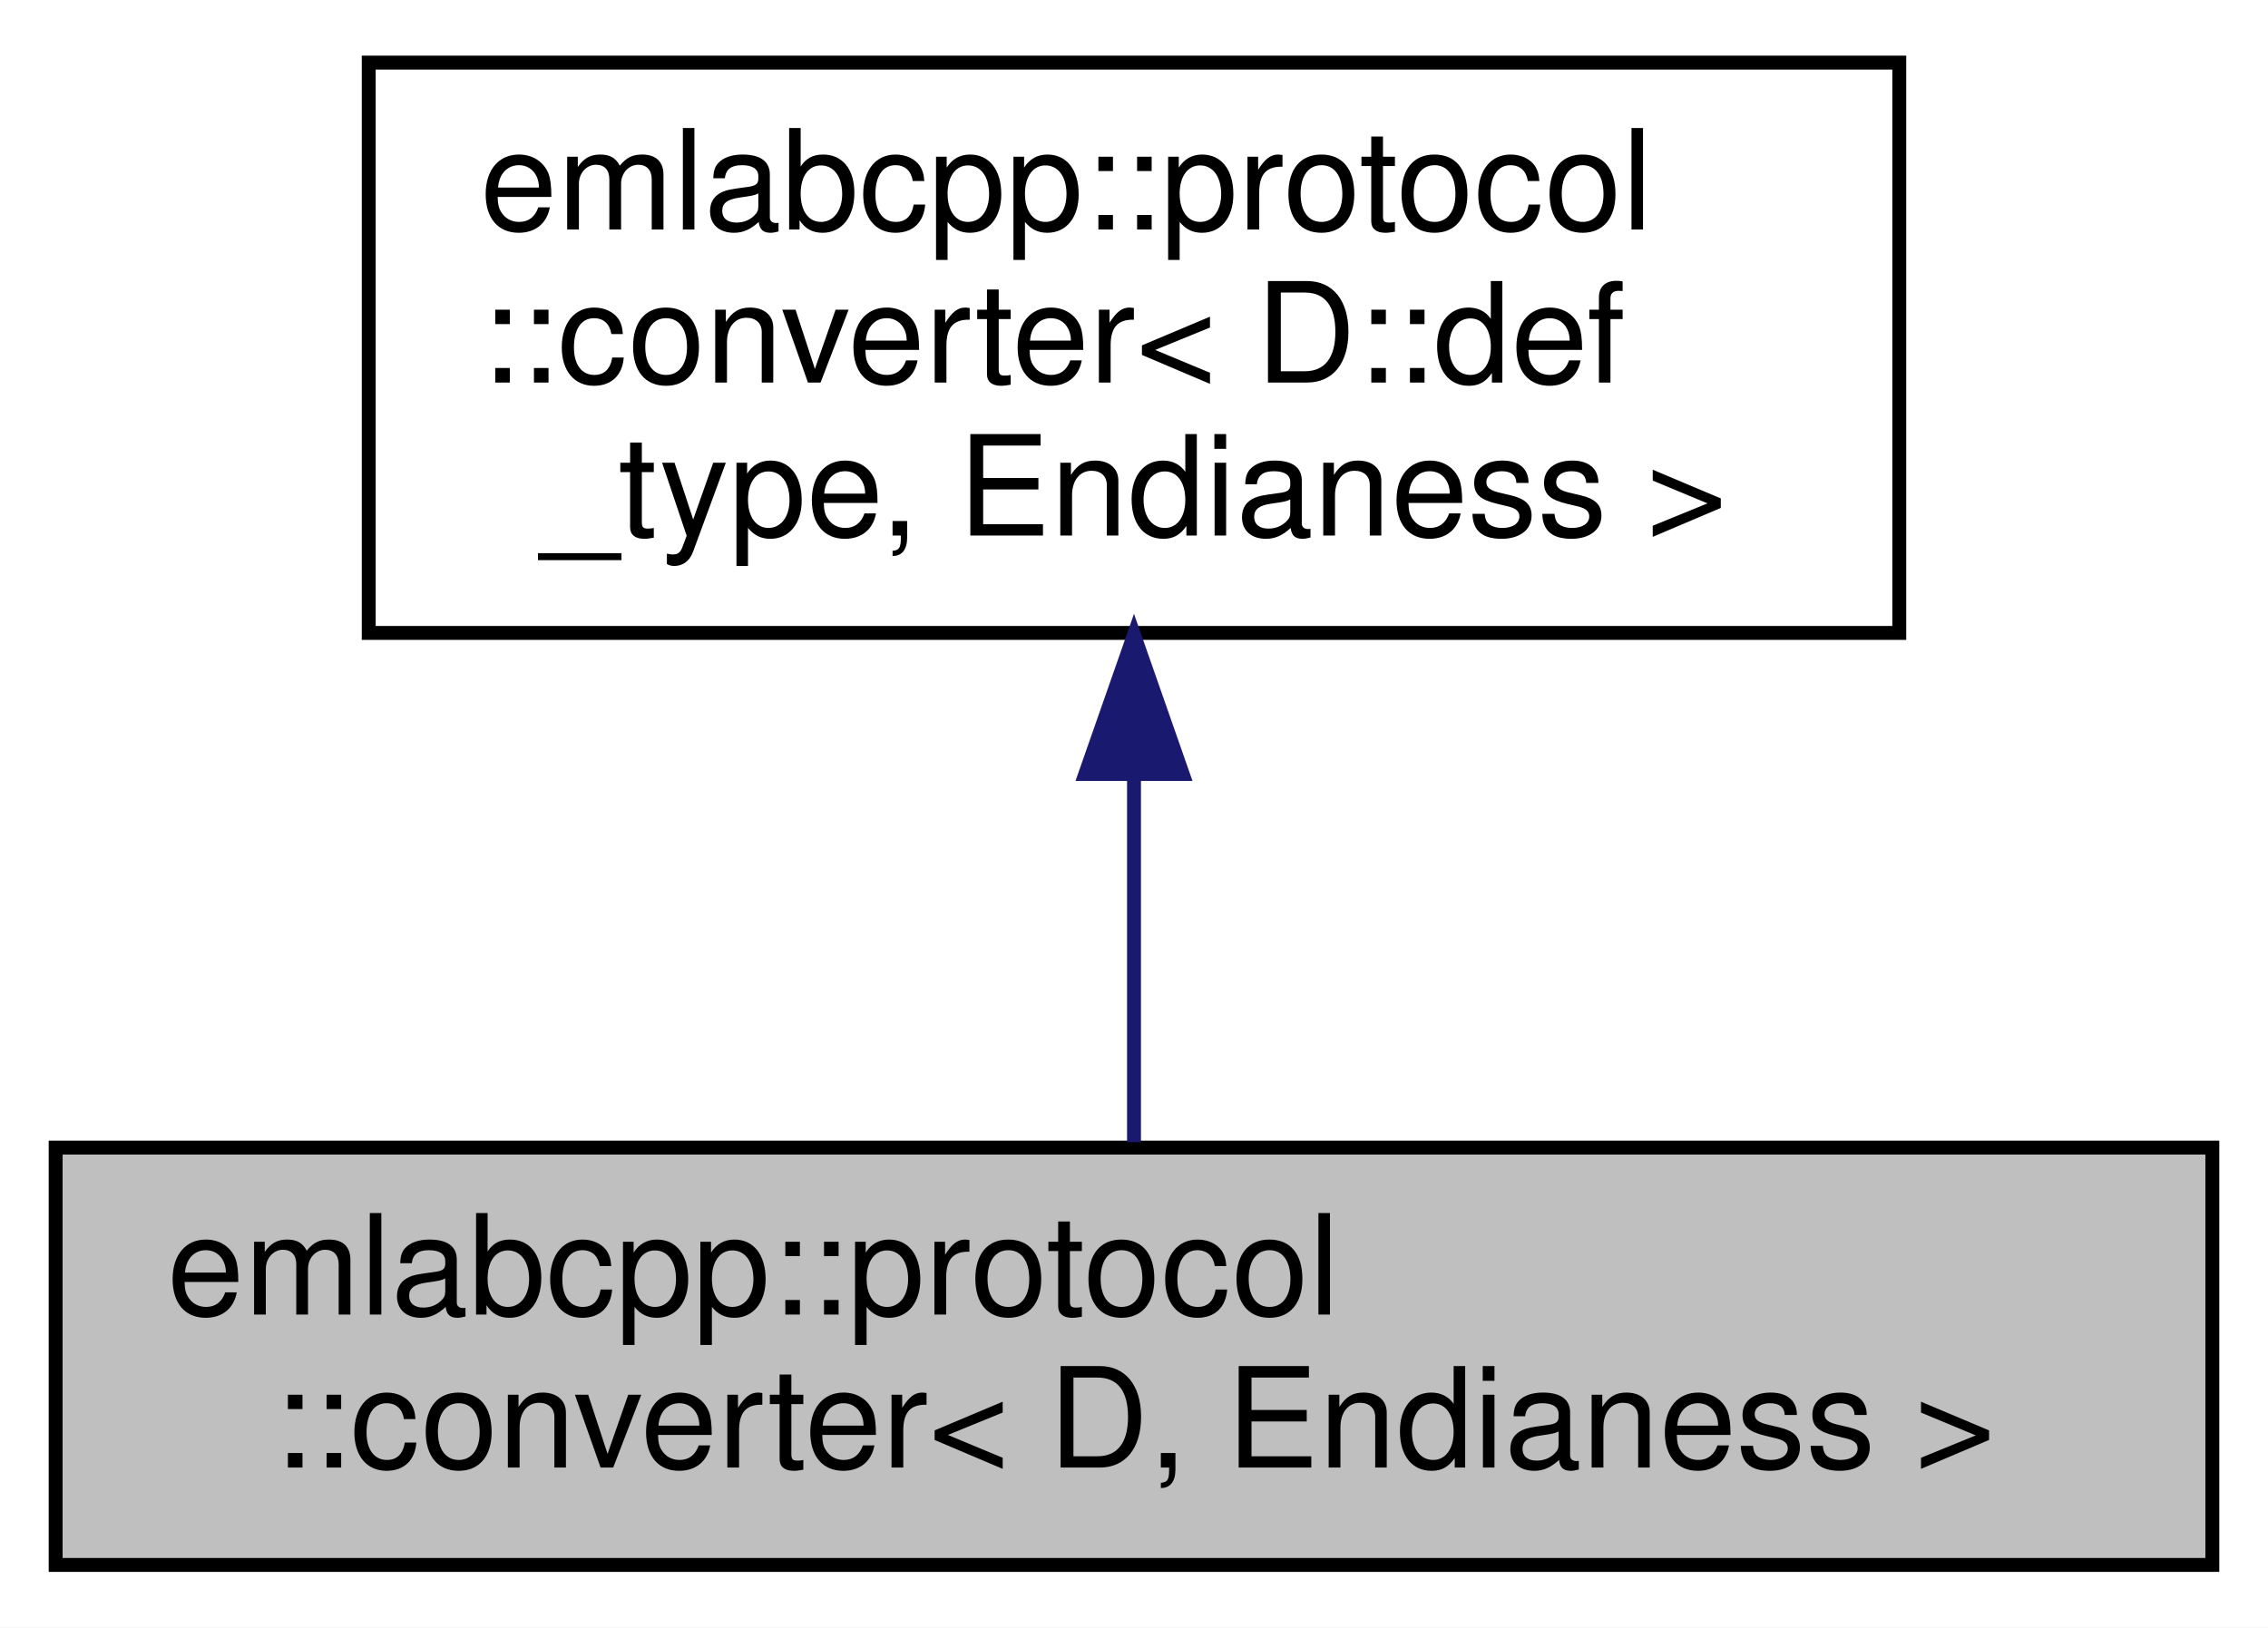
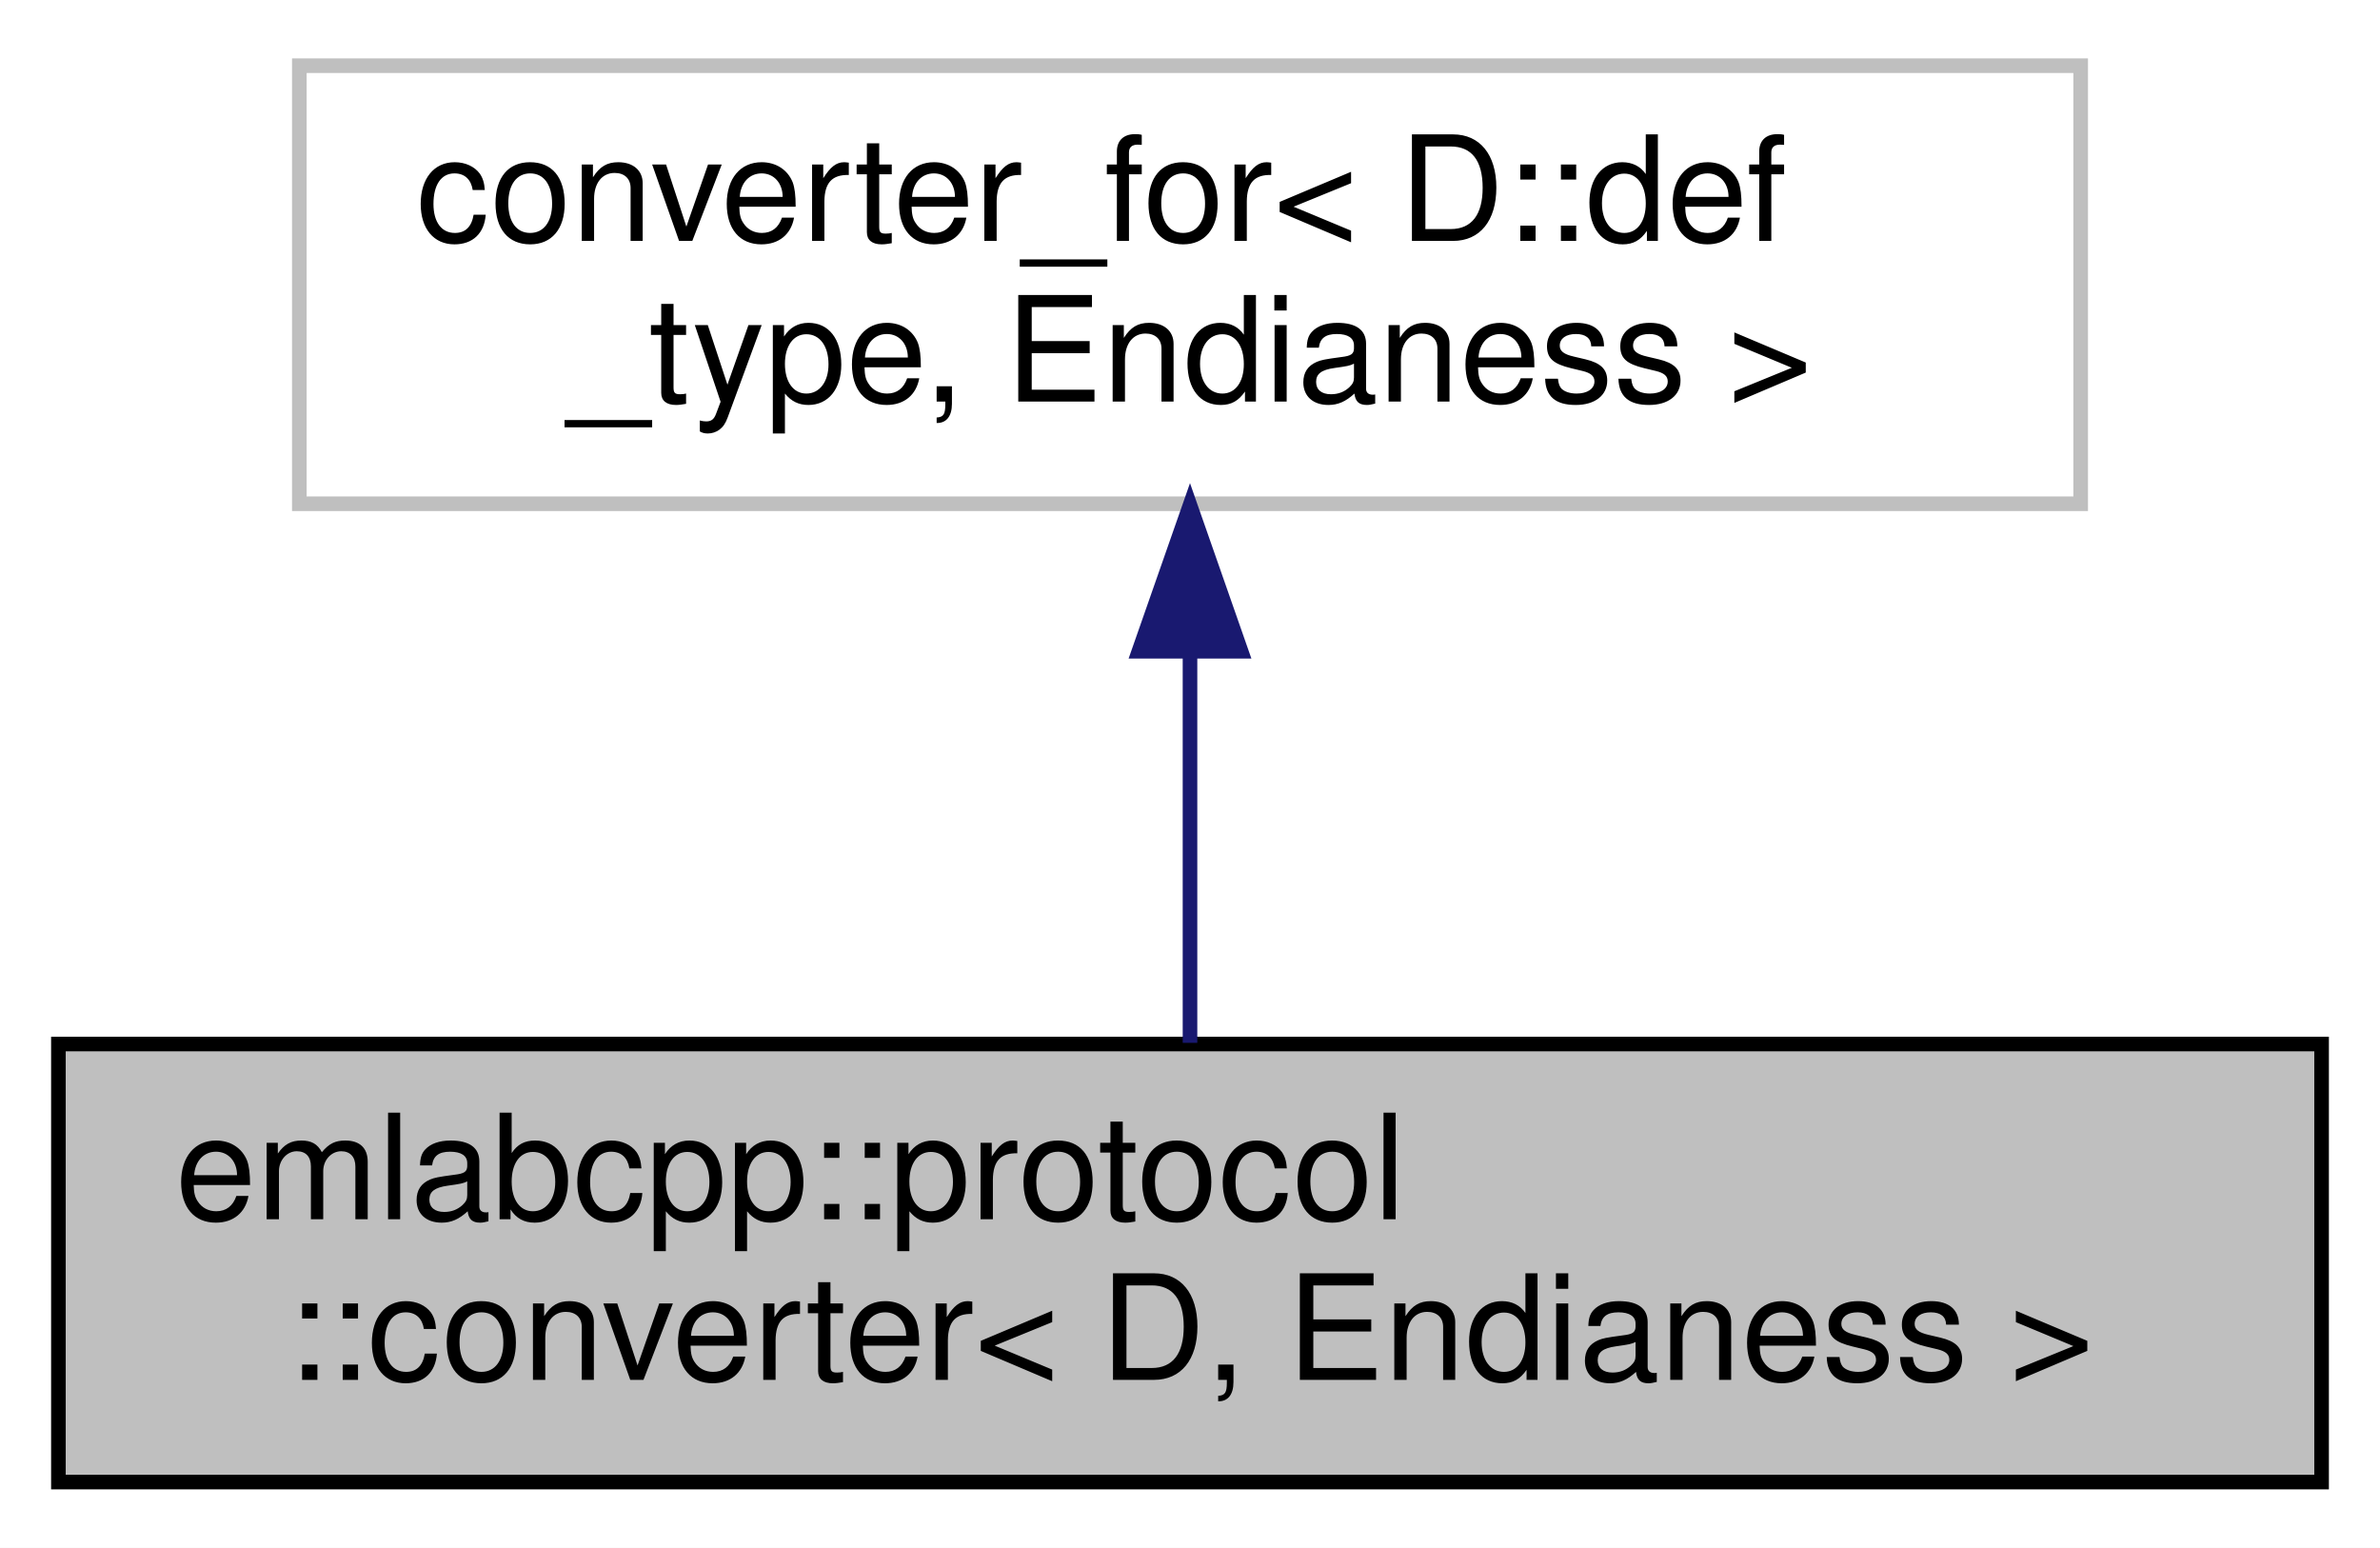
- <svg xmlns="http://www.w3.org/2000/svg" xmlns:xlink="http://www.w3.org/1999/xlink" width="163pt" height="117pt" viewBox="0.00 0.00 163.00 117.00">
-   <g id="graph0" class="graph" transform="scale(1 1) rotate(0) translate(4 113)">
-     <polygon fill="white" stroke="transparent" points="-4,4 -4,-113 159,-113 159,4 -4,4" />
+ <svg xmlns="http://www.w3.org/2000/svg" xmlns:xlink="http://www.w3.org/1999/xlink" width="163pt" height="106pt" viewBox="0.00 0.00 163.00 106.00">
+   <g id="graph0" class="graph" transform="scale(1 1) rotate(0) translate(4 102)">
+     <polygon fill="white" stroke="transparent" points="-4,4 -4,-102 159,-102 159,4 -4,4" />
    <g id="node1" class="node">
      <g id="a_node1">
        <a xlink:title=" ">
          <polygon fill="#bfbfbf" stroke="black" points="0,-0.5 0,-30.5 155,-30.5 155,-0.5 0,-0.5" />
          <text text-anchor="start" x="8" y="-18.5" font-family="Helvetica,sans-Serif" font-size="10.00">emlabcpp::protocol</text>
          <text text-anchor="middle" x="77.5" y="-7.5" font-family="Helvetica,sans-Serif" font-size="10.00">::converter&lt; D, Endianess &gt;</text>
        </a>
      </g>
    </g>
    <g id="node2" class="node">
      <g id="a_node2">
-         <a xlink:href="namespaceemlabcpp_1_1protocol.html" target="_top" xlink:title=" ">
-           <polygon fill="white" stroke="black" points="22.5,-67.5 22.5,-108.5 132.5,-108.5 132.5,-67.5 22.5,-67.5" />
-           <text text-anchor="start" x="30.5" y="-96.5" font-family="Helvetica,sans-Serif" font-size="10.00">emlabcpp::protocol</text>
-           <text text-anchor="start" x="30.5" y="-85.5" font-family="Helvetica,sans-Serif" font-size="10.00">::converter&lt; D::def</text>
+         <a xlink:title=" ">
+           <polygon fill="white" stroke="#bfbfbf" points="16.5,-67.5 16.5,-97.5 138.5,-97.5 138.5,-67.5 16.5,-67.5" />
+           <text text-anchor="start" x="24.5" y="-85.5" font-family="Helvetica,sans-Serif" font-size="10.00">converter_for&lt; D::def</text>
          <text text-anchor="middle" x="77.5" y="-74.5" font-family="Helvetica,sans-Serif" font-size="10.00">_type, Endianess &gt;</text>
        </a>
      </g>
    </g>
    <g id="edge1" class="edge">
-       <path fill="none" stroke="midnightblue" d="M77.5,-57.08C77.5,-48.01 77.5,-38.45 77.5,-30.89" />
-       <polygon fill="midnightblue" stroke="midnightblue" points="74,-57.36 77.5,-67.36 81,-57.36 74,-57.36" />
+       <path fill="none" stroke="midnightblue" d="M77.5,-57.11C77.5,-48.15 77.5,-38.32 77.5,-30.58" />
+       <polygon fill="midnightblue" stroke="midnightblue" points="74,-57.4 77.5,-67.4 81,-57.4 74,-57.4" />
    </g>
  </g>
</svg>
